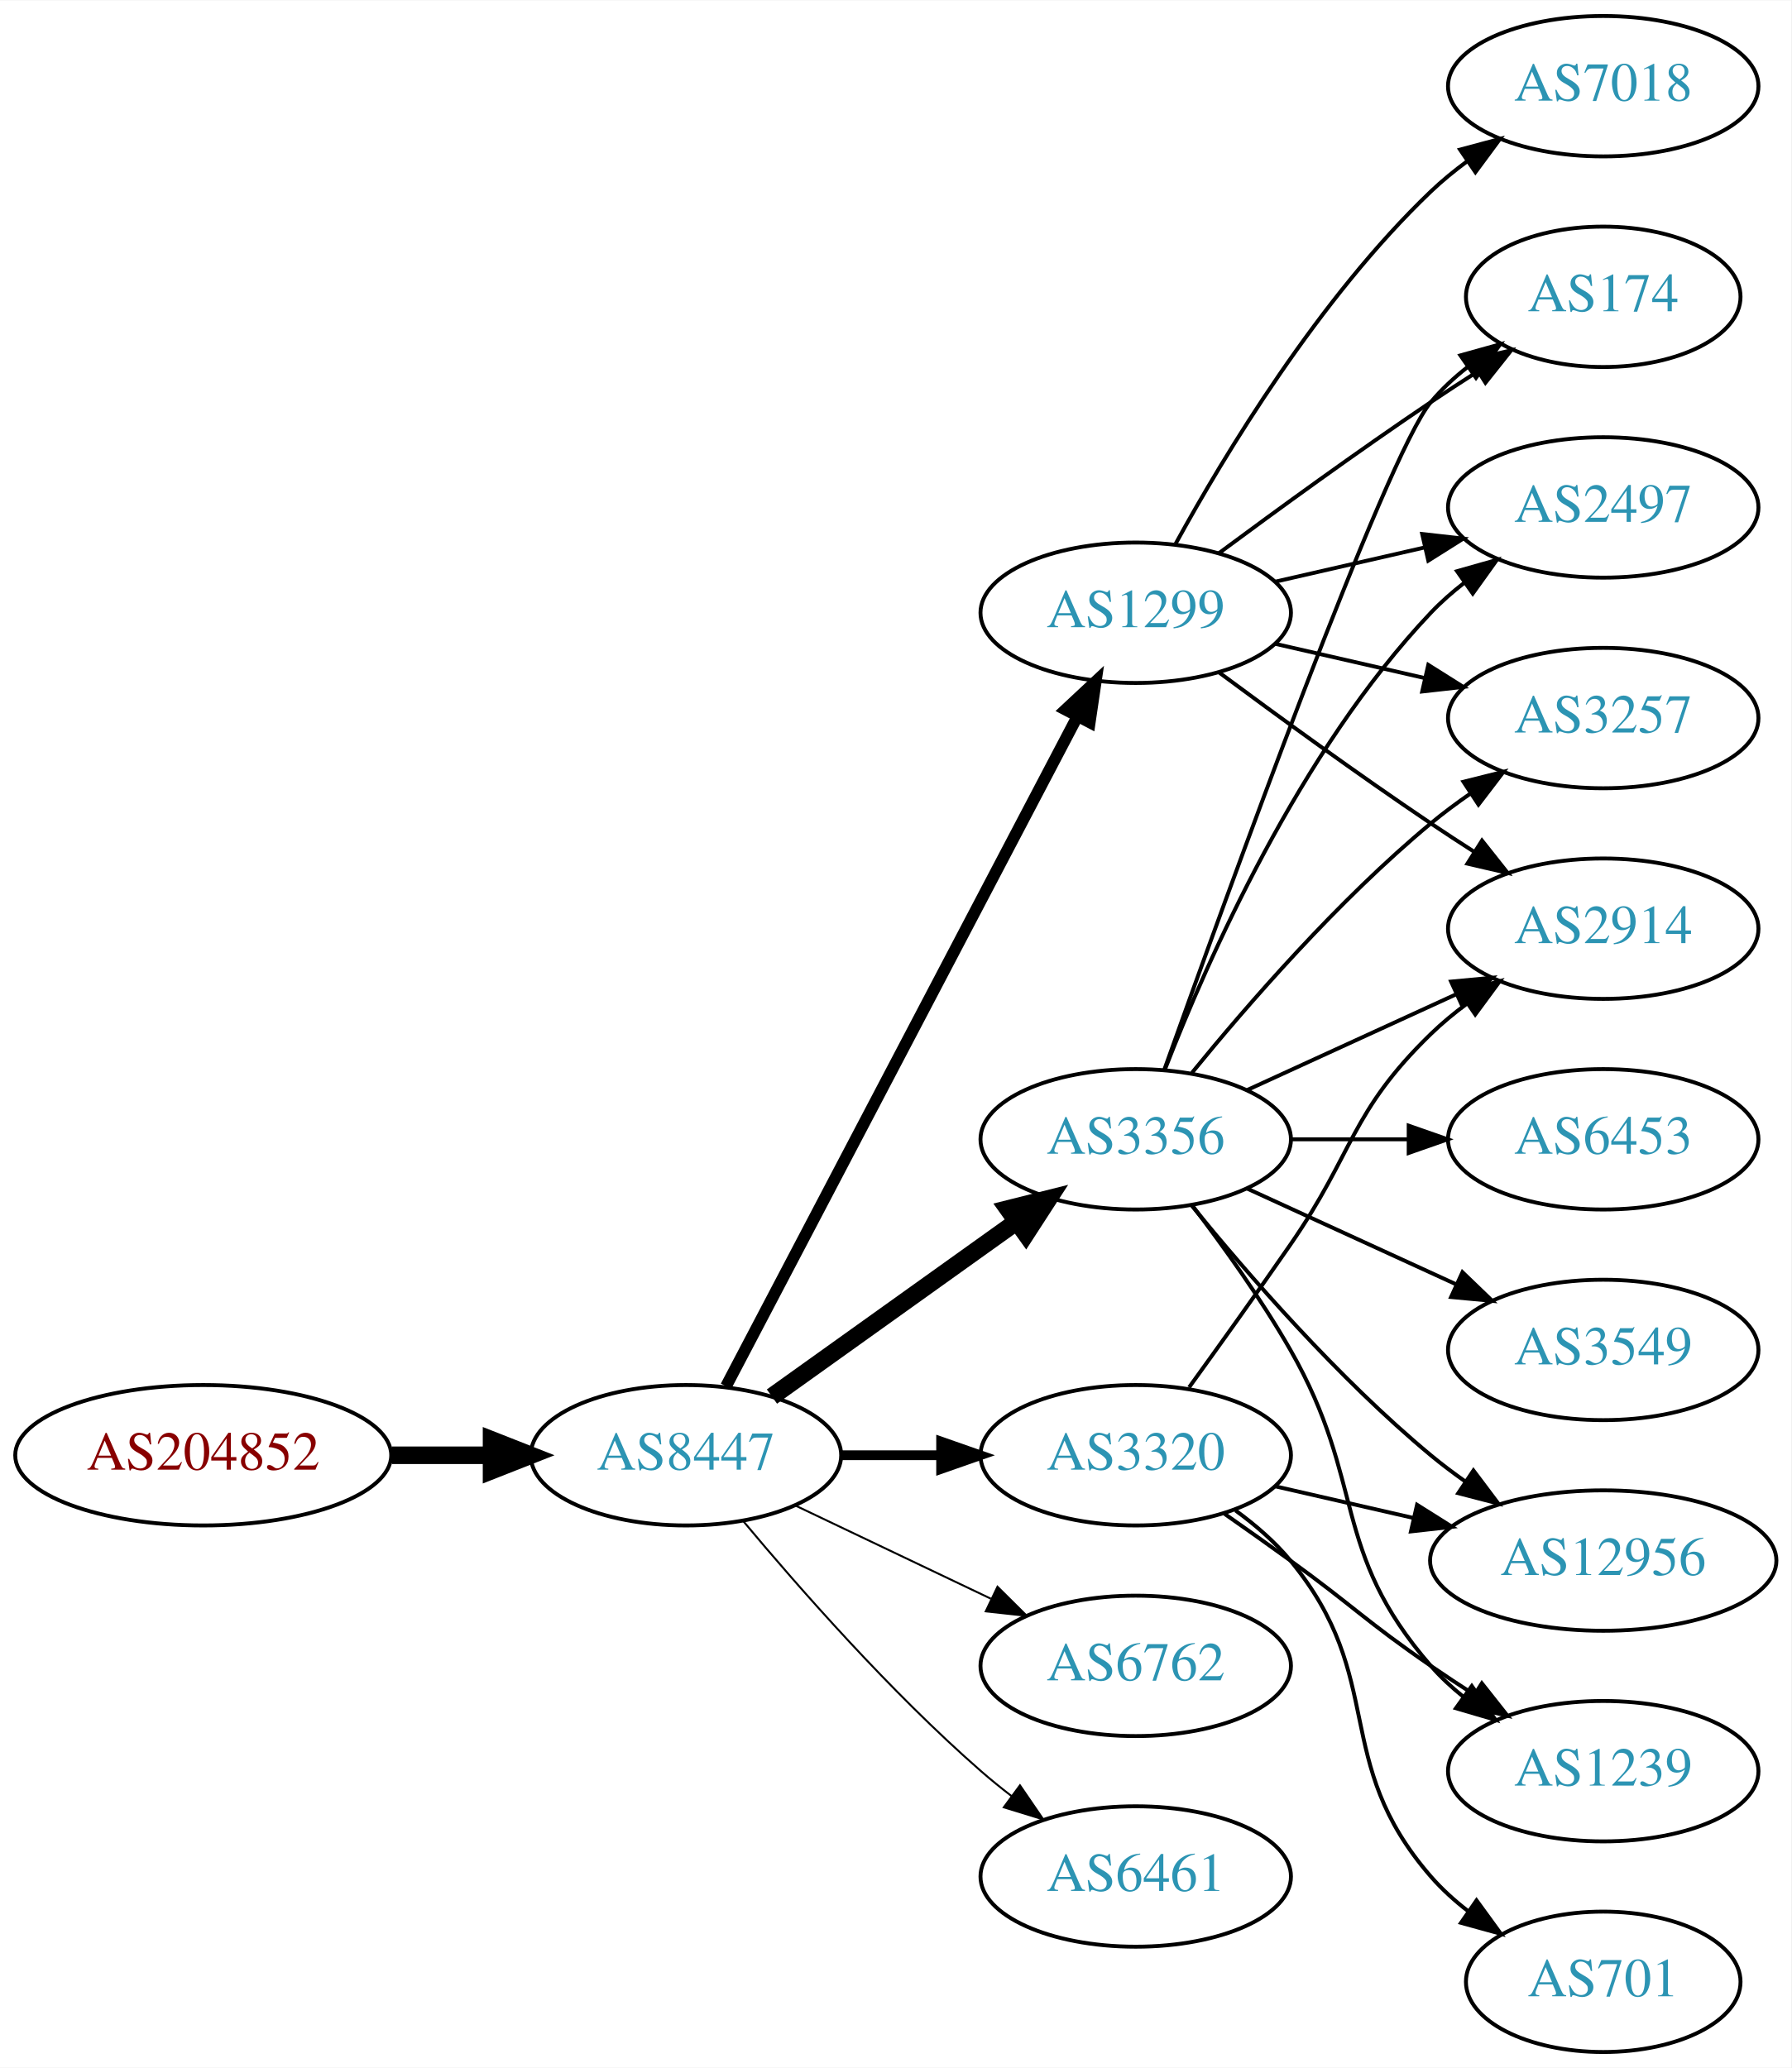
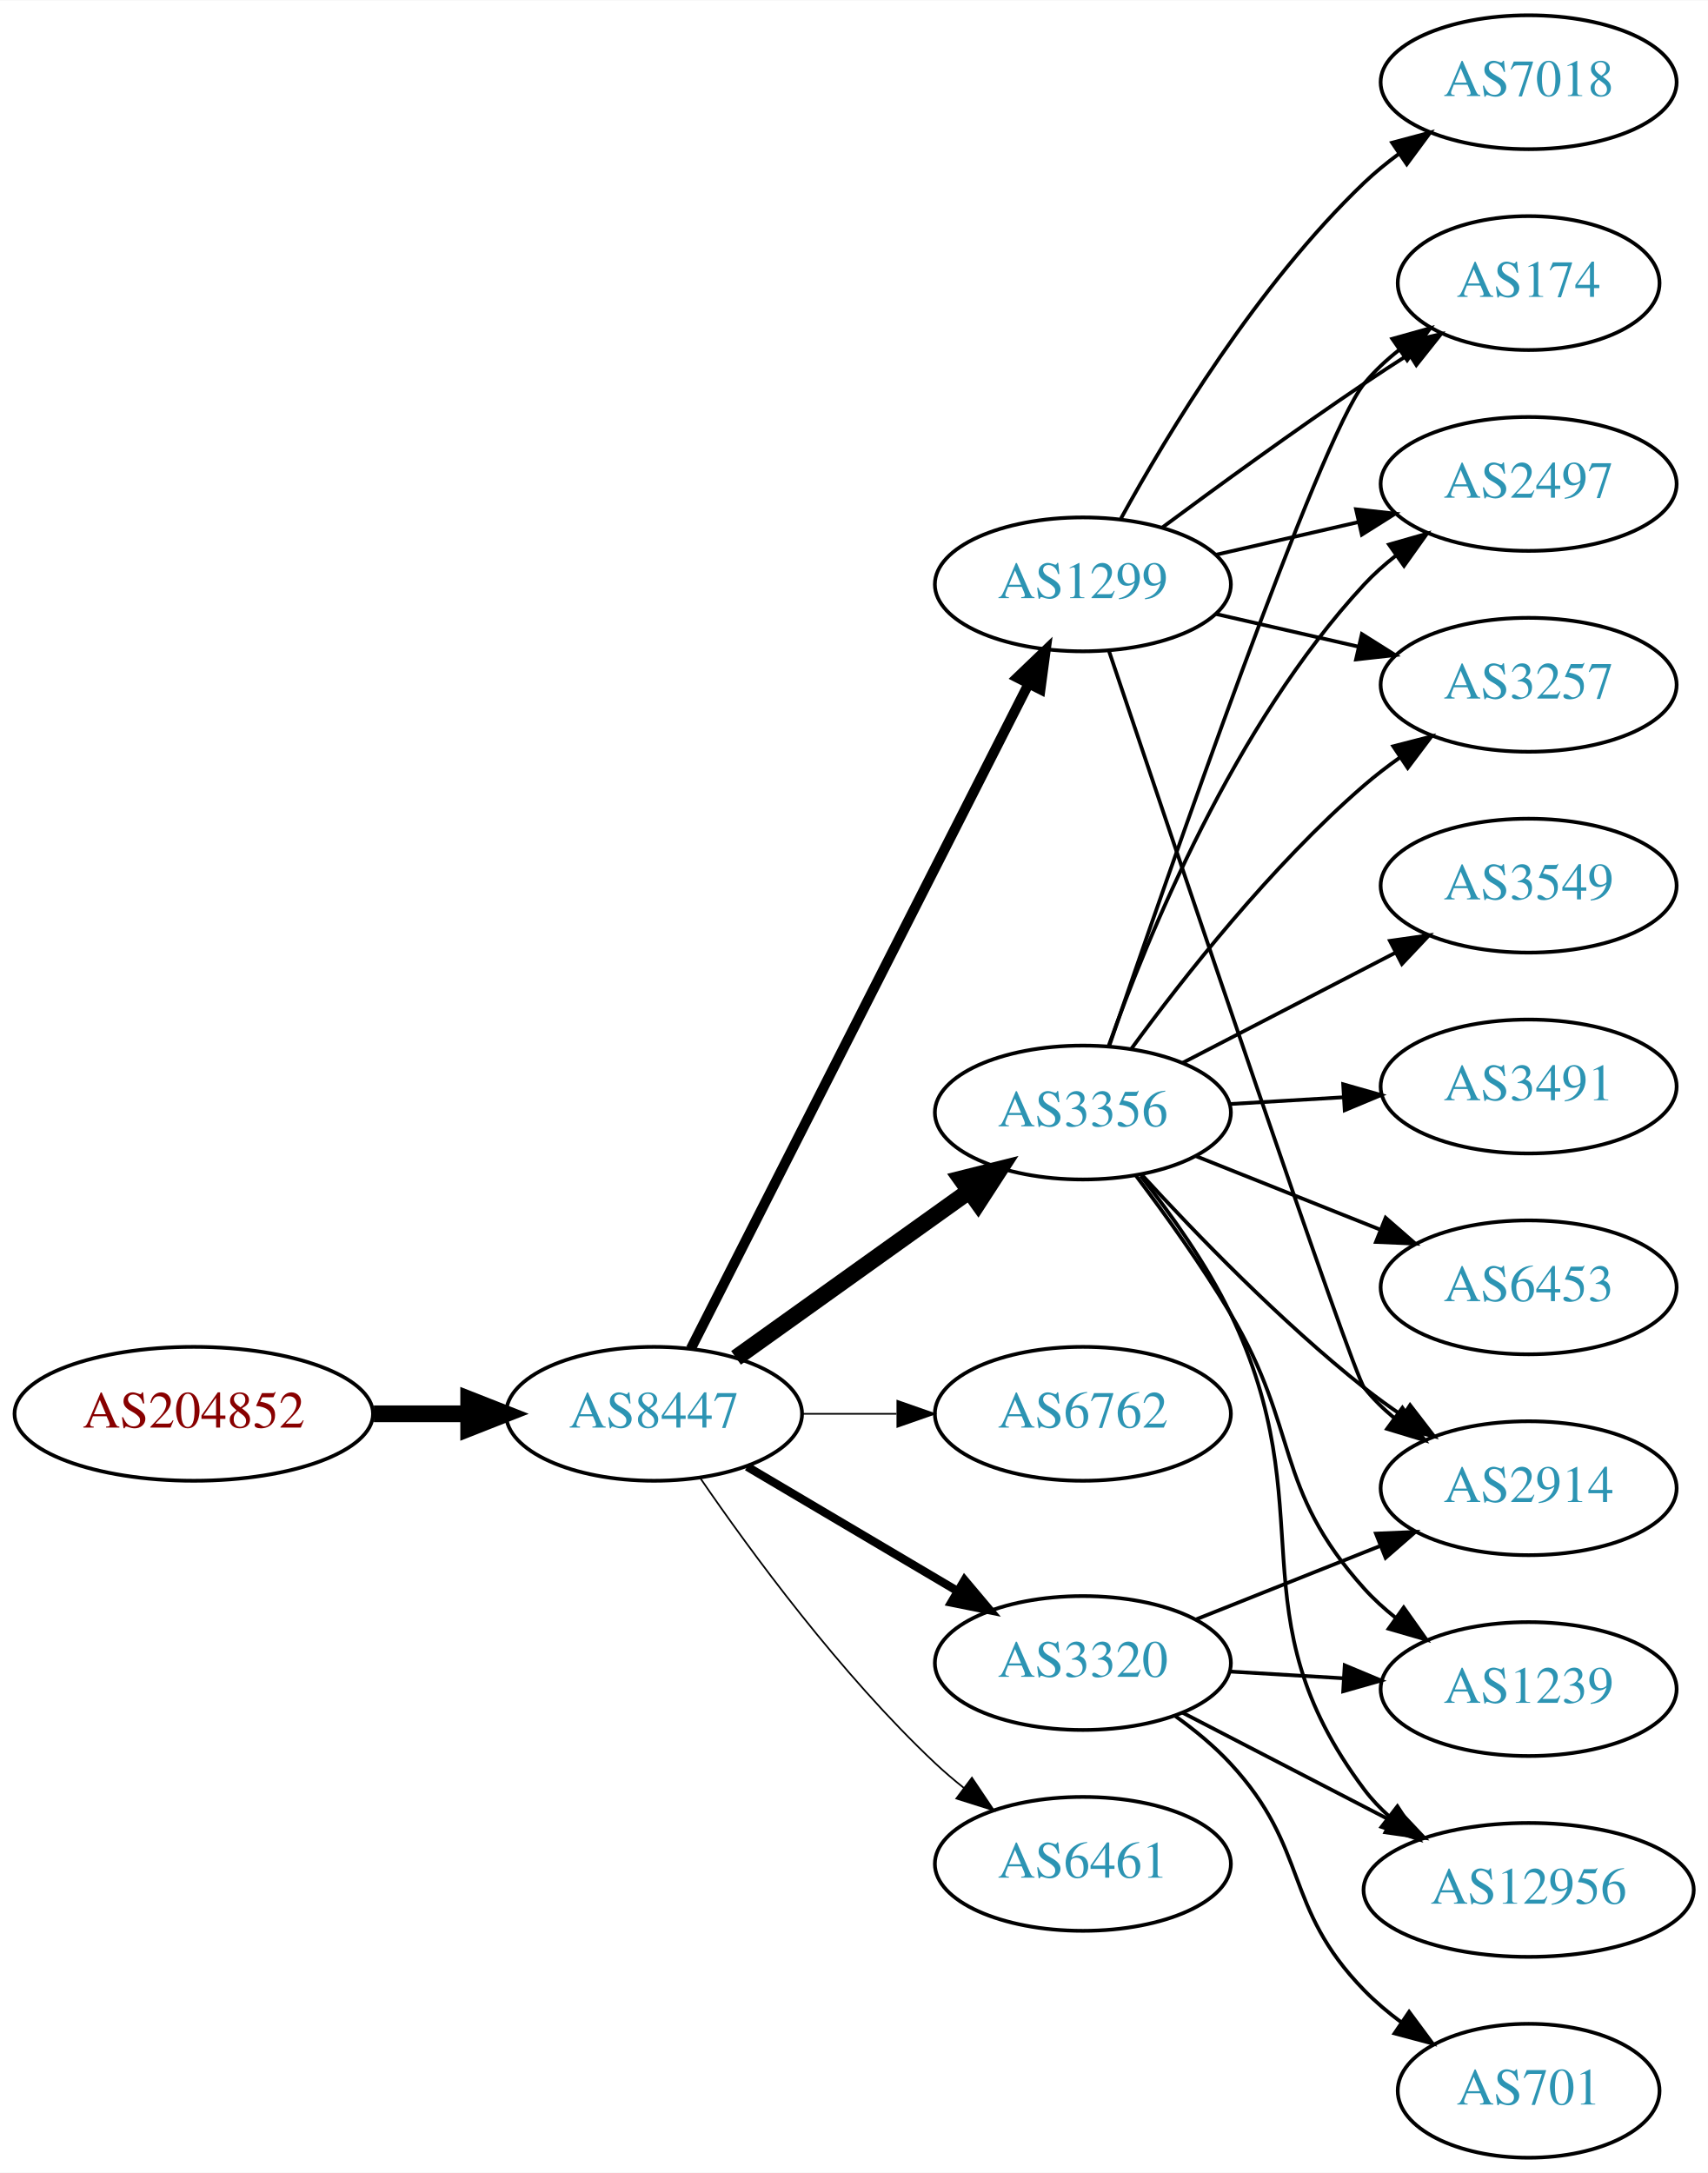
- <svg xmlns="http://www.w3.org/2000/svg" xmlns:xlink="http://www.w3.org/1999/xlink" width="459pt" height="530pt" viewBox="0.00 0.00 459.17 530.00">
-   <g id="graph0" class="graph" transform="scale(1 1) rotate(0) translate(4 526)">
-     <polygon fill="white" stroke="none" points="-4,4 -4,-526 455.17,-526 455.17,4 -4,4" />
+ <svg xmlns="http://www.w3.org/2000/svg" xmlns:xlink="http://www.w3.org/1999/xlink" width="459pt" height="584pt" viewBox="0.00 0.00 459.17 584.00">
+   <g id="graph0" class="graph" transform="scale(1 1) rotate(0) translate(4 580)">
+     <polygon fill="white" stroke="none" points="-4,4 -4,-580 455.17,-580 455.17,4 -4,4" />
    <g id="node1" class="node">
      <g id="a_node1">
        <a xlink:href="/asn/204852" xlink:title="AS204852 ~ NV-AT [AT]">
-           <ellipse fill="#ffffff" stroke="black" cx="48.096" cy="-153" rx="48.192" ry="18" />
-           <text text-anchor="middle" x="48.096" y="-149.3" font-family="Times,serif" font-size="14.00" fill="#880000">AS204852</text>
+           <ellipse fill="#ffffff" stroke="black" cx="48.096" cy="-200" rx="48.192" ry="18" />
+           <text text-anchor="middle" x="48.096" y="-196.3" font-family="Times,serif" font-size="14.00" fill="#880000">AS204852</text>
        </a>
      </g>
    </g>
    <g id="node2" class="node">
      <g id="a_node2">
        <a xlink:href="/asn/8447" xlink:title="AS8447 ~ A1 Telekom Austria AG [AT]">
-           <ellipse fill="#ffffff" stroke="black" cx="171.838" cy="-153" rx="39.794" ry="18" />
-           <text text-anchor="middle" x="171.838" y="-149.3" font-family="Times,serif" font-size="14.00" fill="#2c94b3">AS8447</text>
+           <ellipse fill="#ffffff" stroke="black" cx="171.838" cy="-200" rx="39.794" ry="18" />
+           <text text-anchor="middle" x="171.838" y="-196.3" font-family="Times,serif" font-size="14.00" fill="#2c94b3">AS8447</text>
        </a>
      </g>
    </g>
    <g id="edge1" class="edge">
-       <path fill="none" stroke="black" stroke-width="4.5" d="M96.513,-153C104.867,-153 113.577,-153 121.969,-153" />
-       <polygon fill="black" stroke="black" stroke-width="4.5" points="122.004,-156.938 132.004,-153 122.004,-149.063 122.004,-156.938" />
+       <path fill="none" stroke="black" stroke-width="4.5" d="M96.513,-200C104.867,-200 113.577,-200 121.969,-200" />
+       <polygon fill="black" stroke="black" stroke-width="4.5" points="122.004,-203.938 132.004,-200 122.004,-196.063 122.004,-203.938" />
    </g>
    <g id="node3" class="node">
      <g id="a_node3">
-         <a xlink:href="/asn/3356" xlink:title="AS3356 ~ Level 3 Parent, LLC [US]">
-           <ellipse fill="#ffffff" stroke="black" cx="287.131" cy="-234" rx="39.794" ry="18" />
-           <text text-anchor="middle" x="287.131" y="-230.3" font-family="Times,serif" font-size="14.00" fill="#2c94b3">AS3356</text>
+         <a xlink:href="/asn/1299" xlink:title="AS1299 ~ Telia Carrier [EU]">
+           <ellipse fill="#ffffff" stroke="black" cx="287.131" cy="-423" rx="39.794" ry="18" />
+           <text text-anchor="middle" x="287.131" y="-419.3" font-family="Times,serif" font-size="14.00" fill="#2c94b3">AS1299</text>
        </a>
      </g>
    </g>
    <g id="edge2" class="edge">
-       <path fill="none" stroke="black" stroke-width="4.5" d="M193.882,-168.046C211.497,-180.639 236.835,-198.755 256.501,-212.816" />
-       <polygon fill="black" stroke="black" stroke-width="4.5" points="254.39,-216.147 264.815,-218.76 258.97,-209.741 254.39,-216.147" />
+       <path fill="none" stroke="black" stroke-width="2.7" d="M181.728,-217.498C201.451,-256.321 248.981,-349.877 272.492,-396.154" />
+       <polygon fill="black" stroke="black" stroke-width="2.7" points="269.476,-397.944 277.126,-405.274 275.716,-394.774 269.476,-397.944" />
    </g>
    <g id="node4" class="node">
      <g id="a_node4">
-         <a xlink:href="/asn/1299" xlink:title="AS1299 ~ Telia Carrier [EU]">
-           <ellipse fill="#ffffff" stroke="black" cx="287.131" cy="-369" rx="39.794" ry="18" />
-           <text text-anchor="middle" x="287.131" y="-365.3" font-family="Times,serif" font-size="14.00" fill="#2c94b3">AS1299</text>
+         <a xlink:href="/asn/3356" xlink:title="AS3356 ~ Level 3 Parent, LLC [US]">
+           <ellipse fill="#ffffff" stroke="black" cx="287.131" cy="-281" rx="39.794" ry="18" />
+           <text text-anchor="middle" x="287.131" y="-277.3" font-family="Times,serif" font-size="14.00" fill="#2c94b3">AS3356</text>
        </a>
      </g>
    </g>
    <g id="edge3" class="edge">
-       <path fill="none" stroke="black" stroke-width="3" d="M182.109,-170.676C201.951,-208.505 248.628,-297.499 272.115,-342.278" />
-       <polygon fill="black" stroke="black" stroke-width="3" points="269.146,-344.152 276.89,-351.383 275.345,-340.901 269.146,-344.152" />
+       <path fill="none" stroke="black" stroke-width="4.5" d="M193.882,-215.046C211.497,-227.639 236.835,-245.755 256.501,-259.816" />
+       <polygon fill="black" stroke="black" stroke-width="4.5" points="254.39,-263.147 264.815,-265.76 258.97,-256.741 254.39,-263.147" />
    </g>
    <g id="node5" class="node">
      <g id="a_node5">
        <a xlink:href="/asn/6762" xlink:title="AS6762 ~ TELECOM ITALIA SPARKLE S.p.A. [IT]">
-           <ellipse fill="#ffffff" stroke="black" cx="287.131" cy="-99" rx="39.794" ry="18" />
-           <text text-anchor="middle" x="287.131" y="-95.3" font-family="Times,serif" font-size="14.00" fill="#2c94b3">AS6762</text>
+           <ellipse fill="#ffffff" stroke="black" cx="287.131" cy="-200" rx="39.794" ry="18" />
+           <text text-anchor="middle" x="287.131" y="-196.3" font-family="Times,serif" font-size="14.00" fill="#2c94b3">AS6762</text>
        </a>
      </g>
    </g>
    <g id="edge4" class="edge">
-       <path fill="none" stroke="black" stroke-width="0.5" d="M199.974,-140.066C214.968,-132.919 233.789,-123.948 250.013,-116.215" />
-       <polygon fill="black" stroke="black" stroke-width="0.5" points="251.695,-119.291 259.216,-111.829 248.683,-112.972 251.695,-119.291" />
+       <path fill="none" stroke="black" stroke-width="0.45" d="M211.51,-200C219.713,-200 228.477,-200 237.009,-200" />
+       <polygon fill="black" stroke="black" stroke-width="0.45" points="237.248,-203.5 247.248,-200 237.248,-196.5 237.248,-203.5" />
    </g>
    <g id="node6" class="node">
      <g id="a_node6">
        <a xlink:href="/asn/3320" xlink:title="AS3320 ~ DTAG [DE]">
-           <ellipse fill="#ffffff" stroke="black" cx="287.131" cy="-153" rx="39.794" ry="18" />
-           <text text-anchor="middle" x="287.131" y="-149.3" font-family="Times,serif" font-size="14.00" fill="#2c94b3">AS3320</text>
+           <ellipse fill="#ffffff" stroke="black" cx="287.131" cy="-133" rx="39.794" ry="18" />
+           <text text-anchor="middle" x="287.131" y="-129.3" font-family="Times,serif" font-size="14.00" fill="#2c94b3">AS3320</text>
        </a>
      </g>
    </g>
    <g id="edge5" class="edge">
-       <path fill="none" stroke="black" stroke-width="2.5" d="M211.51,-153C219.713,-153 228.477,-153 237.009,-153" />
-       <polygon fill="black" stroke="black" stroke-width="2.5" points="237.248,-156.5 247.248,-153 237.248,-149.5 237.248,-156.5" />
+       <path fill="none" stroke="black" stroke-width="2.25" d="M196.864,-185.791C213.237,-176.109 235.124,-163.165 253.128,-152.518" />
+       <polygon fill="black" stroke="black" stroke-width="2.25" points="255.313,-155.292 262.139,-147.188 251.75,-149.266 255.313,-155.292" />
    </g>
    <g id="node7" class="node">
      <g id="a_node7">
        <a xlink:href="/asn/6461" xlink:title="AS6461 ~ Zayo Bandwidth [US]">
-           <ellipse fill="#ffffff" stroke="black" cx="287.131" cy="-45" rx="39.794" ry="18" />
-           <text text-anchor="middle" x="287.131" y="-41.3" font-family="Times,serif" font-size="14.00" fill="#2c94b3">AS6461</text>
+           <ellipse fill="#ffffff" stroke="black" cx="287.131" cy="-79" rx="39.794" ry="18" />
+           <text text-anchor="middle" x="287.131" y="-75.3" font-family="Times,serif" font-size="14.00" fill="#2c94b3">AS6461</text>
        </a>
      </g>
    </g>
    <g id="edge6" class="edge">
-       <path fill="none" stroke="black" stroke-width="0.5" d="M186.468,-136.183C200.751,-119.071 224.297,-92.255 247.484,-72 249.95,-69.846 252.589,-67.706 255.286,-65.628" />
-       <polygon fill="black" stroke="black" stroke-width="0.5" points="257.459,-68.375 263.44,-59.63 253.311,-62.736 257.459,-68.375" />
+       <path fill="none" stroke="black" stroke-width="0.45" d="M184.195,-182.817C197.804,-162.972 221.981,-129.985 247.484,-106 249.869,-103.757 252.452,-101.556 255.114,-99.438" />
+       <polygon fill="black" stroke="black" stroke-width="0.45" points="257.303,-102.171 263.211,-93.377 253.108,-96.567 257.303,-102.171" />
    </g>
    <g id="node8" class="node">
      <g id="a_node8">
        <a xlink:href="/asn/174" xlink:title="AS174 ~ Cogent Communications [US]">
-           <ellipse fill="#ffffff" stroke="black" cx="406.973" cy="-450" rx="35.194" ry="18" />
-           <text text-anchor="middle" x="406.973" y="-446.3" font-family="Times,serif" font-size="14.00" fill="#2c94b3">AS174</text>
+           <ellipse fill="#ffffff" stroke="black" cx="406.973" cy="-504" rx="35.194" ry="18" />
+           <text text-anchor="middle" x="406.973" y="-500.3" font-family="Times,serif" font-size="14.00" fill="#2c94b3">AS174</text>
        </a>
      </g>
    </g>
    <g id="edge7" class="edge">
-       <path fill="none" stroke="black" d="M294.461,-251.86C310.302,-296.267 351.211,-409.103 362.777,-423 365.514,-426.288 368.759,-429.298 372.223,-432.017" />
-       <polygon fill="black" stroke="black" points="370.358,-434.983 380.564,-437.827 374.359,-429.239 370.358,-434.983" />
+       <path fill="none" stroke="black" d="M308.461,-438.277C323.324,-449.304 344.068,-464.407 362.777,-477 366.595,-479.569 370.645,-482.21 374.675,-484.786" />
+       <polygon fill="black" stroke="black" points="373.044,-487.895 383.369,-490.271 376.779,-481.975 373.044,-487.895" />
    </g>
    <g id="node9" class="node">
      <g id="a_node9">
-         <a xlink:href="/asn/2497" xlink:title="AS2497 ~ Internet Initiative Japan Inc. [JP]">
-           <ellipse fill="#ffffff" stroke="black" cx="406.973" cy="-396" rx="39.794" ry="18" />
-           <text text-anchor="middle" x="406.973" y="-392.3" font-family="Times,serif" font-size="14.00" fill="#2c94b3">AS2497</text>
+         <a xlink:href="/asn/2914" xlink:title="AS2914 ~ NTT America, Inc. [US]">
+           <ellipse fill="#ffffff" stroke="black" cx="406.973" cy="-180" rx="39.794" ry="18" />
+           <text text-anchor="middle" x="406.973" y="-176.3" font-family="Times,serif" font-size="14.00" fill="#2c94b3">AS2914</text>
        </a>
      </g>
    </g>
    <g id="edge8" class="edge">
-       <path fill="none" stroke="black" d="M294.654,-251.994C305.404,-279.728 329.062,-333.429 362.777,-369 365.363,-371.728 368.281,-374.294 371.349,-376.677" />
-       <polygon fill="black" stroke="black" points="369.503,-379.658 379.697,-382.543 373.527,-373.93 369.503,-379.658" />
+       <path fill="none" stroke="black" d="M294.181,-404.979C311.381,-353.813 359.534,-211.074 362.777,-207 365.119,-204.06 367.873,-201.351 370.839,-198.879" />
+       <polygon fill="black" stroke="black" points="373.031,-201.612 379.045,-192.89 368.904,-195.958 373.031,-201.612" />
    </g>
    <g id="node10" class="node">
      <g id="a_node10">
-         <a xlink:href="/asn/3549" xlink:title="AS3549 ~ Level 3 Parent, LLC [US]">
-           <ellipse fill="#ffffff" stroke="black" cx="406.973" cy="-180" rx="39.794" ry="18" />
-           <text text-anchor="middle" x="406.973" y="-176.3" font-family="Times,serif" font-size="14.00" fill="#2c94b3">AS3549</text>
+         <a xlink:href="/asn/2497" xlink:title="AS2497 ~ Internet Initiative Japan Inc. [JP]">
+           <ellipse fill="#ffffff" stroke="black" cx="406.973" cy="-450" rx="39.794" ry="18" />
+           <text text-anchor="middle" x="406.973" y="-446.3" font-family="Times,serif" font-size="14.00" fill="#2c94b3">AS2497</text>
        </a>
      </g>
    </g>
    <g id="edge9" class="edge">
-       <path fill="none" stroke="black" d="M315.76,-221.339C331.717,-214.027 351.987,-204.739 369.27,-196.819" />
-       <polygon fill="black" stroke="black" points="370.885,-199.929 378.518,-192.581 367.969,-193.565 370.885,-199.929" />
+       <path fill="none" stroke="black" d="M322.85,-430.955C334.85,-433.704 348.471,-436.825 361.164,-439.733" />
+       <polygon fill="black" stroke="black" points="360.566,-443.187 371.095,-442.009 362.129,-436.364 360.566,-443.187" />
    </g>
    <g id="node11" class="node">
      <g id="a_node11">
-         <a xlink:href="/asn/12956" xlink:title="AS12956 ~ TELXIUS [ES]">
-           <ellipse fill="#ffffff" stroke="black" cx="406.973" cy="-126" rx="44.393" ry="18" />
-           <text text-anchor="middle" x="406.973" y="-122.3" font-family="Times,serif" font-size="14.00" fill="#2c94b3">AS12956</text>
+         <a xlink:href="/asn/7018" xlink:title="AS7018 ~ AT&amp;T Services, Inc. [US]">
+           <ellipse fill="#ffffff" stroke="black" cx="406.973" cy="-558" rx="39.794" ry="18" />
+           <text text-anchor="middle" x="406.973" y="-554.3" font-family="Times,serif" font-size="14.00" fill="#2c94b3">AS7018</text>
        </a>
      </g>
    </g>
    <g id="edge10" class="edge">
-       <path fill="none" stroke="black" d="M301.55,-216.935C315.665,-199.625 339.079,-172.655 362.777,-153 365.515,-150.729 368.459,-148.506 371.476,-146.37" />
-       <polygon fill="black" stroke="black" points="373.702,-149.092 380.065,-140.621 369.808,-143.275 373.702,-149.092" />
+       <path fill="none" stroke="black" d="M297.372,-440.713C309.918,-463.561 334.095,-503.611 362.777,-531 365.646,-533.739 368.834,-536.347 372.144,-538.785" />
+       <polygon fill="black" stroke="black" points="370.267,-541.742 380.503,-544.477 374.207,-535.956 370.267,-541.742" />
    </g>
    <g id="node12" class="node">
      <g id="a_node12">
        <a xlink:href="/asn/3257" xlink:title="AS3257 ~ GTT [DE]">
-           <ellipse fill="#ffffff" stroke="black" cx="406.973" cy="-342" rx="39.794" ry="18" />
-           <text text-anchor="middle" x="406.973" y="-338.3" font-family="Times,serif" font-size="14.00" fill="#2c94b3">AS3257</text>
+           <ellipse fill="#ffffff" stroke="black" cx="406.973" cy="-396" rx="39.794" ry="18" />
+           <text text-anchor="middle" x="406.973" y="-392.3" font-family="Times,serif" font-size="14.00" fill="#2c94b3">AS3257</text>
        </a>
      </g>
    </g>
    <g id="edge11" class="edge">
-       <path fill="none" stroke="black" d="M301.55,-251.065C315.665,-268.375 339.079,-295.345 362.777,-315 365.994,-317.668 369.494,-320.27 373.065,-322.741" />
-       <polygon fill="black" stroke="black" points="371.143,-325.666 381.421,-328.236 374.988,-319.817 371.143,-325.666" />
+       <path fill="none" stroke="black" d="M322.85,-415.045C334.85,-412.296 348.471,-409.175 361.164,-406.267" />
+       <polygon fill="black" stroke="black" points="362.129,-409.636 371.095,-403.991 360.566,-402.813 362.129,-409.636" />
+     </g>
+     <g id="edge19" class="edge">
+       <path fill="none" stroke="black" d="M294.198,-298.852C309.791,-344.427 350.87,-462.514 362.777,-477 365.494,-480.305 368.726,-483.325 372.183,-486.05" />
+       <polygon fill="black" stroke="black" points="370.313,-489.013 380.516,-491.867 374.32,-483.273 370.313,-489.013" />
+     </g>
+     <g id="edge16" class="edge">
+       <path fill="none" stroke="black" d="M302.911,-264.34C317.331,-248.59 340.318,-224.788 362.777,-207 366.053,-204.406 369.591,-201.849 373.183,-199.405" />
+       <polygon fill="black" stroke="black" points="375.099,-202.334 381.564,-193.941 371.276,-196.47 375.099,-202.334" />
+     </g>
+     <g id="edge13" class="edge">
+       <path fill="none" stroke="black" d="M294.084,-298.994C304.354,-327.893 327.729,-385.232 362.777,-423 365.334,-425.755 368.232,-428.34 371.288,-430.734" />
+       <polygon fill="black" stroke="black" points="369.432,-433.708 379.62,-436.616 373.469,-427.989 369.432,-433.708" />
+     </g>
+     <g id="edge15" class="edge">
+       <path fill="none" stroke="black" d="M300.243,-298.257C313.991,-317.071 337.773,-347.378 362.777,-369 365.777,-371.594 369.052,-374.108 372.412,-376.49" />
+       <polygon fill="black" stroke="black" points="370.575,-379.472 380.836,-382.11 374.46,-373.649 370.575,-379.472" />
    </g>
    <g id="node13" class="node">
      <g id="a_node13">
+         <a xlink:href="/asn/3491" xlink:title="AS3491 ~ PCCW Global, Inc. [US]">
+           <ellipse fill="#ffffff" stroke="black" cx="406.973" cy="-288" rx="39.794" ry="18" />
+           <text text-anchor="middle" x="406.973" y="-284.3" font-family="Times,serif" font-size="14.00" fill="#2c94b3">AS3491</text>
+         </a>
+       </g>
+     </g>
+     <g id="edge12" class="edge">
+       <path fill="none" stroke="black" d="M326.717,-283.292C336.484,-283.872 347.1,-284.503 357.294,-285.108" />
+       <polygon fill="black" stroke="black" points="357.111,-288.604 367.301,-285.703 357.526,-281.616 357.111,-288.604" />
+     </g>
+     <g id="node14" class="node">
+       <g id="a_node14">
        <a xlink:href="/asn/6453" xlink:title="AS6453 ~ TATA COMMUNICATIONS (AMERICA) INC [US]">
          <ellipse fill="#ffffff" stroke="black" cx="406.973" cy="-234" rx="39.794" ry="18" />
          <text text-anchor="middle" x="406.973" y="-230.3" font-family="Times,serif" font-size="14.00" fill="#2c94b3">AS6453</text>
        </a>
      </g>
    </g>
-     <g id="edge12" class="edge">
-       <path fill="none" stroke="black" d="M327.044,-234C336.597,-234 346.947,-234 356.909,-234" />
-       <polygon fill="black" stroke="black" points="357.102,-237.5 367.102,-234 357.102,-230.5 357.102,-237.5" />
-     </g>
-     <g id="node14" class="node">
-       <g id="a_node14">
-         <a xlink:href="/asn/2914" xlink:title="AS2914 ~ NTT America, Inc. [US]">
-           <ellipse fill="#ffffff" stroke="black" cx="406.973" cy="-288" rx="39.794" ry="18" />
-           <text text-anchor="middle" x="406.973" y="-284.3" font-family="Times,serif" font-size="14.00" fill="#2c94b3">AS2914</text>
-         </a>
-       </g>
-     </g>
-     <g id="edge13" class="edge">
-       <path fill="none" stroke="black" d="M315.76,-246.661C331.717,-253.973 351.987,-263.261 369.27,-271.181" />
-       <polygon fill="black" stroke="black" points="367.969,-274.435 378.518,-275.419 370.885,-268.071 367.969,-274.435" />
+     <g id="edge14" class="edge">
+       <path fill="none" stroke="black" d="M317.564,-269.261C332.468,-263.317 350.763,-256.02 366.837,-249.609" />
+       <polygon fill="black" stroke="black" points="368.516,-252.708 376.508,-245.752 365.922,-246.206 368.516,-252.708" />
    </g>
    <g id="node15" class="node">
      <g id="a_node15">
-         <a xlink:href="/asn/1239" xlink:title="AS1239 ~ Sprint [US]">
-           <ellipse fill="#ffffff" stroke="black" cx="406.973" cy="-72" rx="39.794" ry="18" />
-           <text text-anchor="middle" x="406.973" y="-68.3" font-family="Times,serif" font-size="14.00" fill="#2c94b3">AS1239</text>
-         </a>
-       </g>
-     </g>
-     <g id="edge14" class="edge">
-       <path fill="none" stroke="black" d="M301.592,-217.087C309.485,-206.73 319.335,-193.008 326.777,-180 346.342,-145.806 336.943,-128.742 362.777,-99 365.242,-96.162 368.079,-93.523 371.097,-91.094" />
-       <polygon fill="black" stroke="black" points="373.283,-93.833 379.375,-85.164 369.207,-88.142 373.283,-93.833" />
-     </g>
-     <g id="edge15" class="edge">
-       <path fill="none" stroke="black" d="M308.461,-384.277C323.324,-395.304 344.068,-410.407 362.777,-423 366.595,-425.569 370.645,-428.21 374.675,-430.786" />
-       <polygon fill="black" stroke="black" points="373.044,-433.895 383.369,-436.271 376.779,-427.975 373.044,-433.895" />
+         <a xlink:href="/asn/3549" xlink:title="AS3549 ~ Level 3 Parent, LLC [US]">
+           <ellipse fill="#ffffff" stroke="black" cx="406.973" cy="-342" rx="39.794" ry="18" />
+           <text text-anchor="middle" x="406.973" y="-338.3" font-family="Times,serif" font-size="14.00" fill="#2c94b3">AS3549</text>
+         </a>
+       </g>
    </g>
    <g id="edge17" class="edge">
-       <path fill="none" stroke="black" d="M322.85,-376.955C334.85,-379.704 348.471,-382.825 361.164,-385.733" />
-       <polygon fill="black" stroke="black" points="360.566,-389.187 371.095,-388.009 362.129,-382.364 360.566,-389.187" />
-     </g>
-     <g id="edge18" class="edge">
-       <path fill="none" stroke="black" d="M322.85,-361.045C334.85,-358.296 348.471,-355.175 361.164,-352.267" />
-       <polygon fill="black" stroke="black" points="362.129,-355.636 371.095,-349.991 360.566,-348.813 362.129,-355.636" />
-     </g>
-     <g id="edge19" class="edge">
-       <path fill="none" stroke="black" d="M308.461,-353.723C323.324,-342.696 344.068,-327.593 362.777,-315 366.326,-312.611 370.077,-310.161 373.825,-307.758" />
-       <polygon fill="black" stroke="black" points="375.893,-310.591 382.474,-302.288 372.151,-304.675 375.893,-310.591" />
+       <path fill="none" stroke="black" d="M313.992,-294.387C330.8,-303.087 352.915,-314.535 371.248,-324.025" />
+       <polygon fill="black" stroke="black" points="369.683,-327.156 380.173,-328.645 372.901,-320.939 369.683,-327.156" />
    </g>
    <g id="node16" class="node">
      <g id="a_node16">
-         <a xlink:href="/asn/7018" xlink:title="AS7018 ~ AT&amp;T Services, Inc. [US]">
-           <ellipse fill="#ffffff" stroke="black" cx="406.973" cy="-504" rx="39.794" ry="18" />
-           <text text-anchor="middle" x="406.973" y="-500.3" font-family="Times,serif" font-size="14.00" fill="#2c94b3">AS7018</text>
-         </a>
-       </g>
-     </g>
-     <g id="edge16" class="edge">
-       <path fill="none" stroke="black" d="M297.372,-386.713C309.918,-409.561 334.095,-449.611 362.777,-477 365.646,-479.739 368.834,-482.347 372.144,-484.785" />
-       <polygon fill="black" stroke="black" points="370.267,-487.742 380.503,-490.477 374.207,-481.956 370.267,-487.742" />
-     </g>
-     <g id="edge21" class="edge">
-       <path fill="none" stroke="black" d="M322.85,-145.045C333.989,-142.493 346.524,-139.621 358.417,-136.896" />
-       <polygon fill="black" stroke="black" points="359.246,-140.297 368.211,-134.652 357.682,-133.474 359.246,-140.297" />
-     </g>
-     <g id="edge22" class="edge">
-       <path fill="none" stroke="black" d="M300.81,-170.406C308.426,-180.937 318.258,-194.67 326.777,-207 343.173,-230.731 342.084,-240.906 362.777,-261 365.623,-263.763 368.796,-266.386 372.096,-268.834" />
-       <polygon fill="black" stroke="black" points="370.213,-271.786 380.444,-274.538 374.162,-266.006 370.213,-271.786" />
-     </g>
-     <g id="edge20" class="edge">
-       <path fill="none" stroke="black" d="M309.888,-137.991C315.422,-134.121 321.341,-129.936 326.777,-126 342.977,-114.271 346.283,-110.311 362.777,-99 366.306,-96.581 370.043,-94.111 373.784,-91.698" />
-       <polygon fill="black" stroke="black" points="375.856,-94.528 382.425,-86.216 372.106,-88.618 375.856,-94.528" />
+         <a xlink:href="/asn/12956" xlink:title="AS12956 ~ TELXIUS [ES]">
+           <ellipse fill="#ffffff" stroke="black" cx="406.973" cy="-72" rx="44.393" ry="18" />
+           <text text-anchor="middle" x="406.973" y="-68.3" font-family="Times,serif" font-size="14.00" fill="#2c94b3">AS12956</text>
+         </a>
+       </g>
+     </g>
+     <g id="edge18" class="edge">
+       <path fill="none" stroke="black" d="M302.663,-263.977C310.728,-253.802 320.39,-240.302 326.777,-227 352.358,-173.727 327.336,-146.289 362.777,-99 364.74,-96.382 367.037,-93.956 369.532,-91.722" />
+       <polygon fill="black" stroke="black" points="371.692,-94.476 377.47,-85.596 367.415,-88.935 371.692,-94.476" />
    </g>
    <g id="node17" class="node">
      <g id="a_node17">
+         <a xlink:href="/asn/1239" xlink:title="AS1239 ~ Sprint [US]">
+           <ellipse fill="#ffffff" stroke="black" cx="406.973" cy="-126" rx="39.794" ry="18" />
+           <text text-anchor="middle" x="406.973" y="-122.3" font-family="Times,serif" font-size="14.00" fill="#2c94b3">AS1239</text>
+         </a>
+       </g>
+     </g>
+     <g id="edge20" class="edge">
+       <path fill="none" stroke="black" d="M301.43,-263.992C309.265,-253.602 319.111,-239.878 326.777,-227 345.487,-195.573 338.32,-180.194 362.777,-153 365.291,-150.205 368.16,-147.595 371.198,-145.183" />
+       <polygon fill="black" stroke="black" points="373.382,-147.925 379.505,-139.279 369.326,-142.22 373.382,-147.925" />
+     </g>
+     <g id="edge22" class="edge">
+       <path fill="none" stroke="black" d="M317.564,-144.739C332.468,-150.683 350.763,-157.98 366.837,-164.391" />
+       <polygon fill="black" stroke="black" points="365.922,-167.794 376.508,-168.248 368.516,-161.292 365.922,-167.794" />
+     </g>
+     <g id="edge21" class="edge">
+       <path fill="none" stroke="black" d="M313.992,-119.613C330.377,-111.132 351.806,-100.039 369.858,-90.695" />
+       <polygon fill="black" stroke="black" points="371.673,-93.696 378.945,-85.991 368.455,-87.48 371.673,-93.696" />
+     </g>
+     <g id="edge24" class="edge">
+       <path fill="none" stroke="black" d="M326.717,-130.708C336.484,-130.128 347.1,-129.497 357.294,-128.892" />
+       <polygon fill="black" stroke="black" points="357.526,-132.384 367.301,-128.297 357.111,-125.396 357.526,-132.384" />
+     </g>
+     <g id="node18" class="node">
+       <g id="a_node18">
        <a xlink:href="/asn/701" xlink:title="AS701 ~ UUNET [US]">
          <ellipse fill="#ffffff" stroke="black" cx="406.973" cy="-18" rx="35.194" ry="18" />
          <text text-anchor="middle" x="406.973" y="-14.3" font-family="Times,serif" font-size="14.00" fill="#2c94b3">AS701</text>
        </a>
      </g>
    </g>
    <g id="edge23" class="edge">
-       <path fill="none" stroke="black" d="M312.712,-138.844C317.806,-135.128 322.82,-130.799 326.777,-126 351.842,-95.606 336.943,-74.742 362.777,-45 365.583,-41.77 368.87,-38.797 372.358,-36.098" />
-       <polygon fill="black" stroke="black" points="374.492,-38.878 380.725,-30.31 370.51,-33.121 374.492,-38.878" />
+       <path fill="none" stroke="black" d="M311.909,-118.786C317.157,-115.02 322.439,-110.684 326.777,-106 348.168,-82.903 340.803,-67.542 362.777,-45 365.764,-41.937 369.164,-39.067 372.715,-36.427" />
+       <polygon fill="black" stroke="black" points="374.842,-39.213 381.15,-30.701 370.911,-33.422 374.842,-39.213" />
    </g>
  </g>
</svg>
